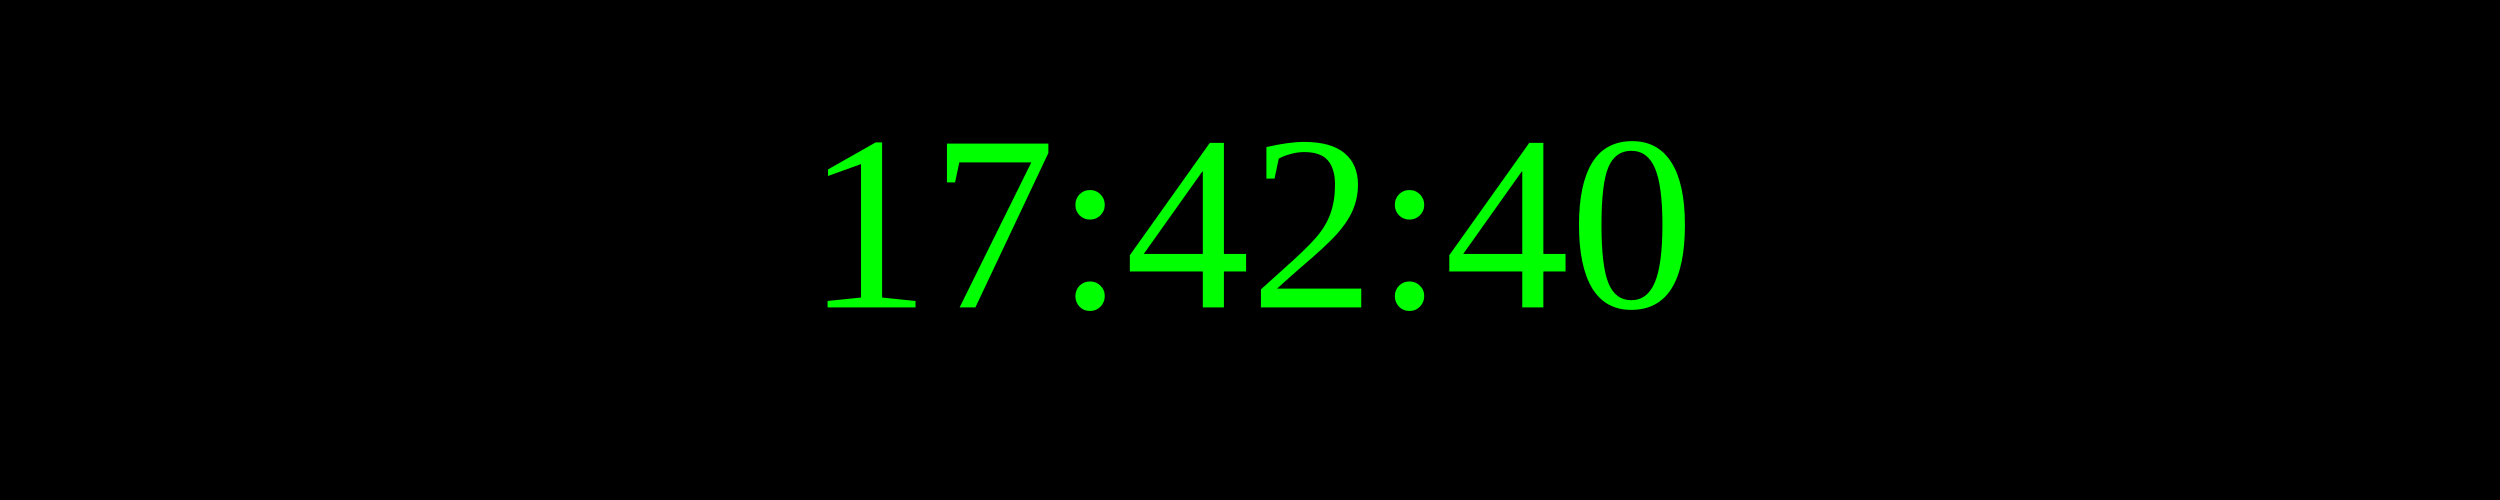
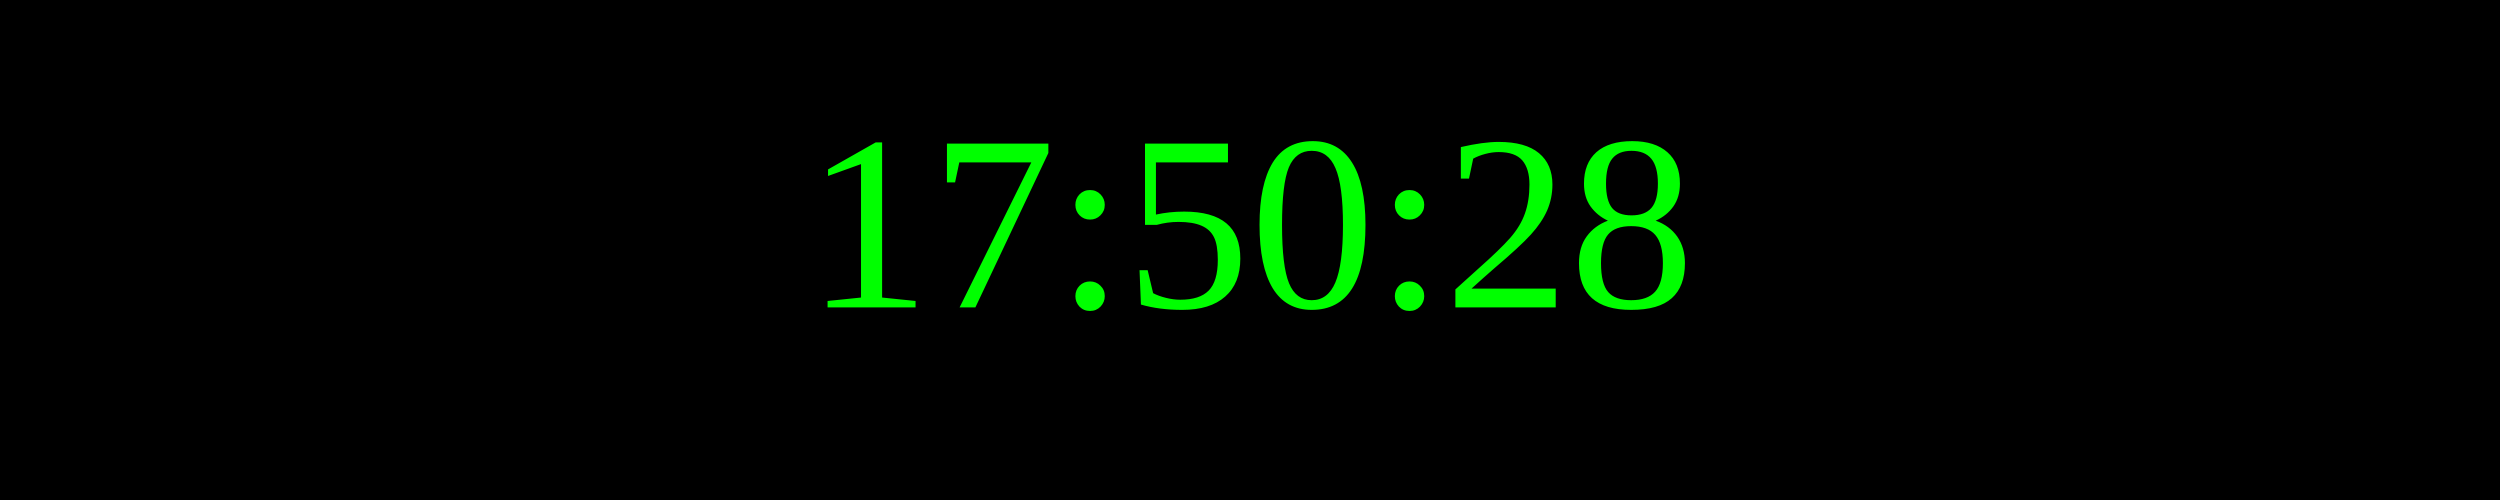
<svg xmlns="http://www.w3.org/2000/svg" width="250" height="50">
  <rect width="100%" height="100%" fill="black" />
  <text x="50%" y="50%" font-size="25" fill="lime" text-anchor="middle" dominant-baseline="middle">
- 17:42:40
+ 17:50:28
</text>
</svg>
